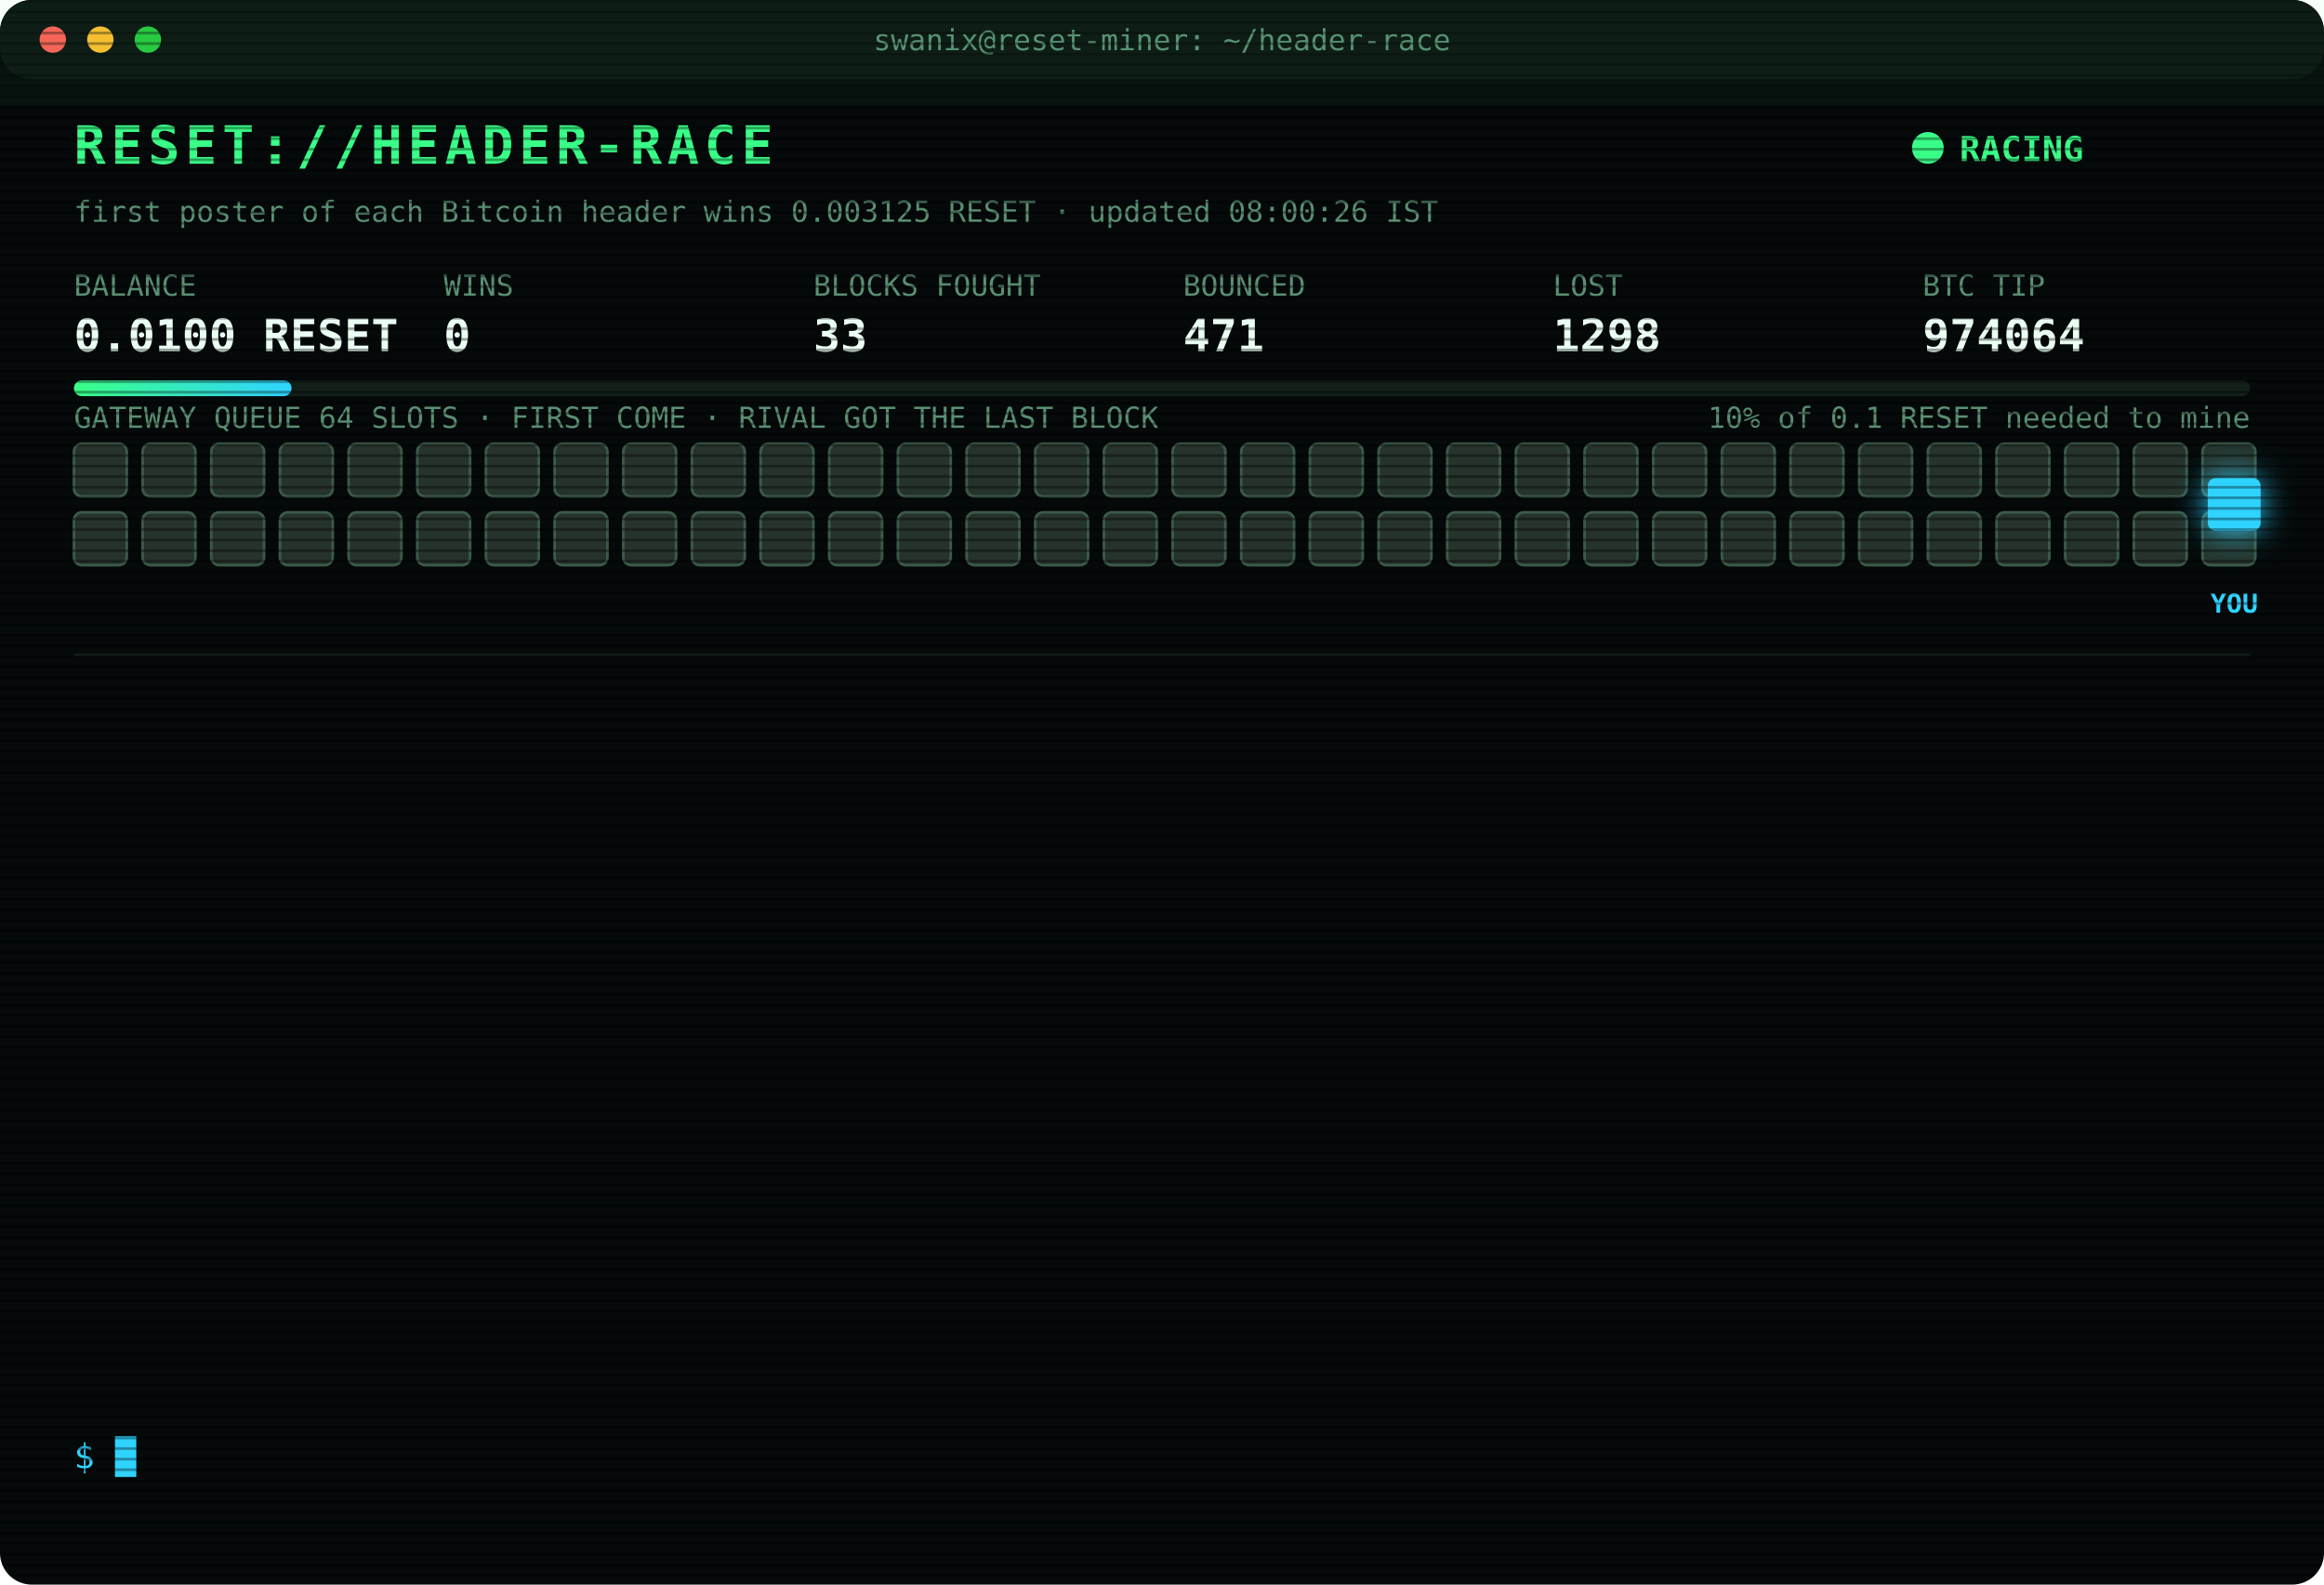
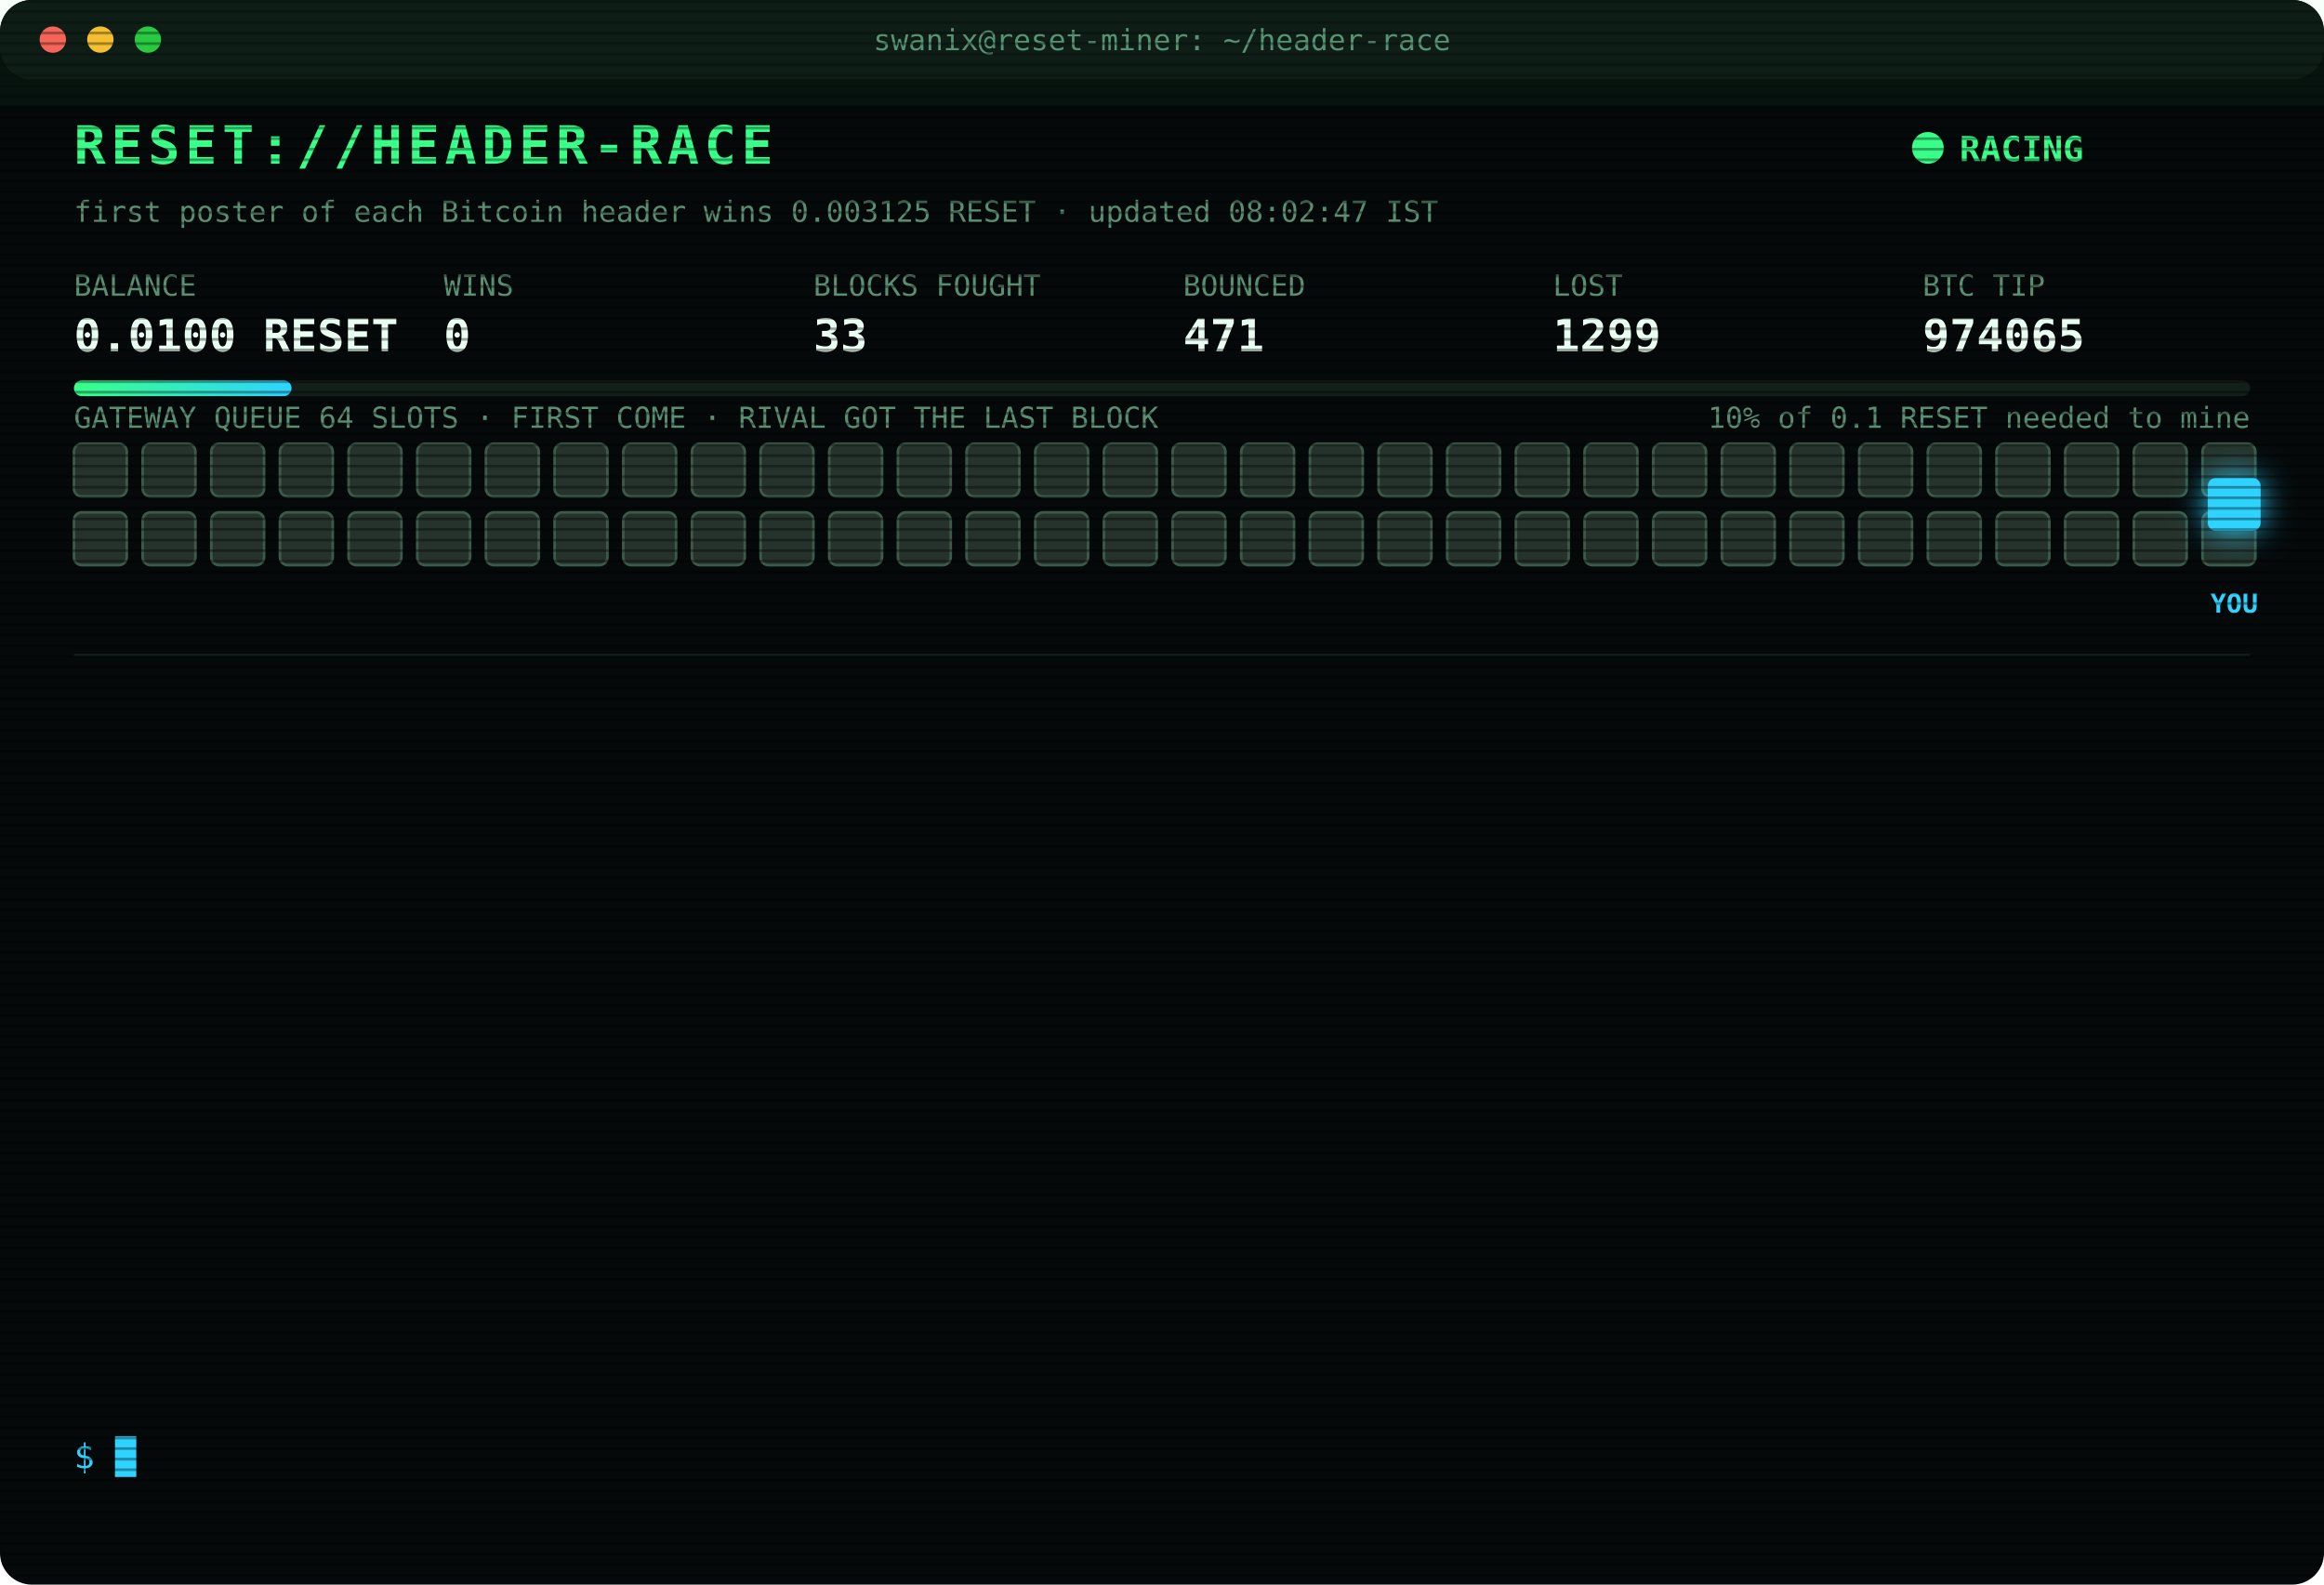
<svg xmlns="http://www.w3.org/2000/svg" width="880" height="600" viewBox="0 0 880 600" font-family="ui-monospace,SFMono-Regular,Menlo,Consolas,monospace">
  <style>
text{font-size:13px;fill:#7CFFB2}
.title{font-size:20px;font-weight:700;fill:#39FF88;letter-spacing:2px;animation:glitch 3s infinite steps(1)}
.sub{fill:#2fd3ff}.k{fill:#5a8f73;font-size:11px}.v{font-size:17px;font-weight:700;fill:#eafff3}
.ts{fill:#3f6b56}.boot{fill:#2fd3ff}.dim{fill:#5a8f73}.bad{fill:#ff4d6d}.warn{fill:#ffd23f}.mag{fill:#ff5cf0}.win{fill:#39FF88;font-weight:700}
.tag{font-size:10px;fill:#2fd3ff;font-weight:700}
.rival{fill:#26332c;stroke:#3c5a49;animation:jam 1.2s infinite alternate}
.idle{fill:#141c18;stroke:#22302a;animation:breathe 4s infinite}
.me{fill:#2fd3ff;filter:drop-shadow(0 0 6px #2fd3ff)}
.hover{animation:nudge 1.1s infinite ease-in-out}.bounce{animation:kick 1.4s infinite}
.ln{opacity:0;animation:in .4s forwards}
.cur{animation:blink 1s infinite steps(1)}
.scan{animation:scan 6s infinite linear}
.led{animation:blink 1.4s infinite}
@keyframes in{from{opacity:0;transform:translateX(-6px)}to{opacity:1;transform:none}}
@keyframes blink{50%{opacity:0}}
@keyframes jam{to{fill:#33463b}}
@keyframes breathe{50%{opacity:.4}}
@keyframes nudge{50%{transform:translateX(-10px)}}
@keyframes kick{0%,100%{transform:none}30%{transform:translateX(-14px)}55%{transform:translateX(10px) translateY(-6px)}}
@keyframes glitch{0%,92%{transform:none}93%{transform:translateX(2px);fill:#ff4d6d}95%{transform:translateX(-2px);fill:#2fd3ff}97%{transform:none}}
@keyframes scan{from{transform:translateY(-40px)}to{transform:translateY(600px)}}
</style>
  <defs>
    <pattern id="sl" width="4" height="4" patternUnits="userSpaceOnUse">
      <rect width="4" height="1" fill="#000" opacity=".35" />
    </pattern>
    <linearGradient id="bar">
      <stop offset="0" stop-color="#39FF88" />
      <stop offset="1" stop-color="#2fd3ff" />
    </linearGradient>
  </defs>
  <rect width="880" height="600" rx="12" fill="#05090a" />
  <rect width="880" height="30" rx="12" fill="#0d1512" />
  <circle cx="20" cy="15" r="5" fill="#ff5f57" />
  <circle cx="38" cy="15" r="5" fill="#febc2e" />
  <circle cx="56" cy="15" r="5" fill="#28c840" />
  <text x="440" y="19" text-anchor="middle" class="k">swanix@reset-miner: ~/header-race</text>
  <text x="28" y="62" class="title">RESET://HEADER-RACE</text>
  <circle class="led" cx="730" cy="56" r="6" fill="#39FF88" />
  <text x="742" y="61" class="win">RACING</text>
-   <text x="28" y="84" class="k">first poster of each Bitcoin header wins 0.003125 RESET · updated 08:00:26 IST</text>
+   <text x="28" y="84" class="k">first poster of each Bitcoin header wins 0.003125 RESET · updated 08:02:47 IST</text>
  <text x="28" y="112" class="k">BALANCE</text>
  <text x="28" y="133" class="v">0.0100 RESET</text>
  <text x="168" y="112" class="k">WINS</text>
  <text x="168" y="133" class="v">0</text>
  <text x="308" y="112" class="k">BLOCKS FOUGHT</text>
  <text x="308" y="133" class="v">33</text>
  <text x="448" y="112" class="k">BOUNCED</text>
  <text x="448" y="133" class="v">471</text>
  <text x="588" y="112" class="k">LOST</text>
-   <text x="588" y="133" class="v">1298</text>
+   <text x="588" y="133" class="v">1299</text>
  <text x="728" y="112" class="k">BTC TIP</text>
-   <text x="728" y="133" class="v">974064</text>
+   <text x="728" y="133" class="v">974065</text>
  <rect x="28" y="144" width="824" height="6" rx="3" fill="#13201a" />
  <rect x="28" y="144" width="82.4" height="6" rx="3" fill="url(#bar)" />
  <text x="852" y="162" text-anchor="end" class="k">10% of 0.1 RESET needed to mine</text>
  <text x="28" y="162" class="k">GATEWAY QUEUE 64 SLOTS · FIRST COME · RIVAL GOT THE LAST BLOCK</text>
  <rect class="rival" x="28" y="168" width="20" height="20" rx="3" style="animation-delay:0.00s" />
  <rect class="rival" x="54" y="168" width="20" height="20" rx="3" style="animation-delay:0.05s" />
  <rect class="rival" x="80" y="168" width="20" height="20" rx="3" style="animation-delay:0.10s" />
  <rect class="rival" x="106" y="168" width="20" height="20" rx="3" style="animation-delay:0.15s" />
  <rect class="rival" x="132" y="168" width="20" height="20" rx="3" style="animation-delay:0.20s" />
  <rect class="rival" x="158" y="168" width="20" height="20" rx="3" style="animation-delay:0.25s" />
  <rect class="rival" x="184" y="168" width="20" height="20" rx="3" style="animation-delay:0.30s" />
  <rect class="rival" x="210" y="168" width="20" height="20" rx="3" style="animation-delay:0.35s" />
  <rect class="rival" x="236" y="168" width="20" height="20" rx="3" style="animation-delay:0.40s" />
  <rect class="rival" x="262" y="168" width="20" height="20" rx="3" style="animation-delay:0.45s" />
  <rect class="rival" x="288" y="168" width="20" height="20" rx="3" style="animation-delay:0.50s" />
  <rect class="rival" x="314" y="168" width="20" height="20" rx="3" style="animation-delay:0.55s" />
  <rect class="rival" x="340" y="168" width="20" height="20" rx="3" style="animation-delay:0.60s" />
  <rect class="rival" x="366" y="168" width="20" height="20" rx="3" style="animation-delay:0.65s" />
  <rect class="rival" x="392" y="168" width="20" height="20" rx="3" style="animation-delay:0.70s" />
  <rect class="rival" x="418" y="168" width="20" height="20" rx="3" style="animation-delay:0.75s" />
  <rect class="rival" x="444" y="168" width="20" height="20" rx="3" style="animation-delay:0.80s" />
  <rect class="rival" x="470" y="168" width="20" height="20" rx="3" style="animation-delay:0.85s" />
  <rect class="rival" x="496" y="168" width="20" height="20" rx="3" style="animation-delay:0.90s" />
  <rect class="rival" x="522" y="168" width="20" height="20" rx="3" style="animation-delay:0.95s" />
  <rect class="rival" x="548" y="168" width="20" height="20" rx="3" style="animation-delay:1.00s" />
  <rect class="rival" x="574" y="168" width="20" height="20" rx="3" style="animation-delay:1.05s" />
  <rect class="rival" x="600" y="168" width="20" height="20" rx="3" style="animation-delay:1.10s" />
  <rect class="rival" x="626" y="168" width="20" height="20" rx="3" style="animation-delay:1.15s" />
  <rect class="rival" x="652" y="168" width="20" height="20" rx="3" style="animation-delay:1.20s" />
  <rect class="rival" x="678" y="168" width="20" height="20" rx="3" style="animation-delay:1.25s" />
  <rect class="rival" x="704" y="168" width="20" height="20" rx="3" style="animation-delay:1.30s" />
  <rect class="rival" x="730" y="168" width="20" height="20" rx="3" style="animation-delay:1.35s" />
  <rect class="rival" x="756" y="168" width="20" height="20" rx="3" style="animation-delay:1.40s" />
  <rect class="rival" x="782" y="168" width="20" height="20" rx="3" style="animation-delay:1.45s" />
  <rect class="rival" x="808" y="168" width="20" height="20" rx="3" style="animation-delay:1.50s" />
  <rect class="rival" x="834" y="168" width="20" height="20" rx="3" style="animation-delay:1.55s" />
  <rect class="rival" x="28" y="194" width="20" height="20" rx="3" style="animation-delay:1.60s" />
  <rect class="rival" x="54" y="194" width="20" height="20" rx="3" style="animation-delay:1.65s" />
  <rect class="rival" x="80" y="194" width="20" height="20" rx="3" style="animation-delay:1.70s" />
  <rect class="rival" x="106" y="194" width="20" height="20" rx="3" style="animation-delay:1.75s" />
  <rect class="rival" x="132" y="194" width="20" height="20" rx="3" style="animation-delay:1.80s" />
  <rect class="rival" x="158" y="194" width="20" height="20" rx="3" style="animation-delay:1.85s" />
  <rect class="rival" x="184" y="194" width="20" height="20" rx="3" style="animation-delay:1.90s" />
  <rect class="rival" x="210" y="194" width="20" height="20" rx="3" style="animation-delay:1.95s" />
  <rect class="rival" x="236" y="194" width="20" height="20" rx="3" style="animation-delay:2.00s" />
  <rect class="rival" x="262" y="194" width="20" height="20" rx="3" style="animation-delay:2.05s" />
  <rect class="rival" x="288" y="194" width="20" height="20" rx="3" style="animation-delay:2.10s" />
  <rect class="rival" x="314" y="194" width="20" height="20" rx="3" style="animation-delay:2.15s" />
  <rect class="rival" x="340" y="194" width="20" height="20" rx="3" style="animation-delay:2.20s" />
  <rect class="rival" x="366" y="194" width="20" height="20" rx="3" style="animation-delay:2.25s" />
  <rect class="rival" x="392" y="194" width="20" height="20" rx="3" style="animation-delay:2.30s" />
  <rect class="rival" x="418" y="194" width="20" height="20" rx="3" style="animation-delay:2.35s" />
  <rect class="rival" x="444" y="194" width="20" height="20" rx="3" style="animation-delay:2.40s" />
  <rect class="rival" x="470" y="194" width="20" height="20" rx="3" style="animation-delay:2.45s" />
  <rect class="rival" x="496" y="194" width="20" height="20" rx="3" style="animation-delay:2.50s" />
  <rect class="rival" x="522" y="194" width="20" height="20" rx="3" style="animation-delay:2.55s" />
  <rect class="rival" x="548" y="194" width="20" height="20" rx="3" style="animation-delay:2.60s" />
  <rect class="rival" x="574" y="194" width="20" height="20" rx="3" style="animation-delay:2.65s" />
  <rect class="rival" x="600" y="194" width="20" height="20" rx="3" style="animation-delay:2.70s" />
  <rect class="rival" x="626" y="194" width="20" height="20" rx="3" style="animation-delay:2.75s" />
  <rect class="rival" x="652" y="194" width="20" height="20" rx="3" style="animation-delay:2.80s" />
  <rect class="rival" x="678" y="194" width="20" height="20" rx="3" style="animation-delay:2.85s" />
  <rect class="rival" x="704" y="194" width="20" height="20" rx="3" style="animation-delay:2.90s" />
  <rect class="rival" x="730" y="194" width="20" height="20" rx="3" style="animation-delay:2.95s" />
  <rect class="rival" x="756" y="194" width="20" height="20" rx="3" style="animation-delay:3.00s" />
  <rect class="rival" x="782" y="194" width="20" height="20" rx="3" style="animation-delay:3.05s" />
  <rect class="rival" x="808" y="194" width="20" height="20" rx="3" style="animation-delay:3.10s" />
  <rect class="rival" x="834" y="194" width="20" height="20" rx="3" style="animation-delay:3.15s" />
  <g class="hover">
    <rect class="me" x="836" y="181" width="20" height="20" rx="3" />
    <text class="tag" x="846" y="232" text-anchor="middle">YOU</text>
  </g>
  <line x1="28" x2="852" y1="248" y2="248" stroke="#13201a" />
  <g class="ln" style="animation-delay:0.40s">
-     <text x="28" y="270" class="ts">06:44:24</text>
-     <text x="104" y="270" class="bad">[LOST] #974052 taken by a rival miner</text>
+     <text x="28" y="270" class="ts">06:48:59</text>
+     <text x="104" y="270" class="bad">[LOST] #974053 taken by a rival miner</text>
  </g>
  <g class="ln" style="animation-delay:0.65s">
-     <text x="28" y="292" class="ts">06:48:59</text>
-     <text x="104" y="292" class="bad">[LOST] #974053 taken by a rival miner</text>
+     <text x="28" y="292" class="ts">06:54:49</text>
+     <text x="104" y="292" class="bad">[LOST] #974054 taken by a rival miner</text>
  </g>
  <g class="ln" style="animation-delay:0.90s">
-     <text x="28" y="314" class="ts">06:54:49</text>
-     <text x="104" y="314" class="bad">[LOST] #974054 taken by a rival miner</text>
+     <text x="28" y="314" class="ts">06:55:33</text>
+     <text x="104" y="314" class="bad">[LOST] #974055 taken by a rival miner</text>
  </g>
  <g class="ln" style="animation-delay:1.15s">
-     <text x="28" y="336" class="ts">06:55:33</text>
-     <text x="104" y="336" class="bad">[LOST] #974055 taken by a rival miner</text>
+     <text x="28" y="336" class="ts">07:08:54</text>
+     <text x="104" y="336" class="bad">[LOST] #974056 taken by a rival miner</text>
  </g>
  <g class="ln" style="animation-delay:1.40s">
-     <text x="28" y="358" class="ts">07:08:54</text>
-     <text x="104" y="358" class="bad">[LOST] #974056 taken by a rival miner</text>
+     <text x="28" y="358" class="ts">07:13:09</text>
+     <text x="104" y="358" class="bad">[LOST] #974057 taken by a rival miner</text>
  </g>
  <g class="ln" style="animation-delay:1.65s">
-     <text x="28" y="380" class="ts">07:13:09</text>
-     <text x="104" y="380" class="bad">[LOST] #974057 taken by a rival miner</text>
+     <text x="28" y="380" class="ts">07:13:33</text>
+     <text x="104" y="380" class="bad">[LOST] #974058 taken by a rival miner</text>
  </g>
  <g class="ln" style="animation-delay:1.90s">
-     <text x="28" y="402" class="ts">07:13:33</text>
-     <text x="104" y="402" class="bad">[LOST] #974058 taken by a rival miner</text>
+     <text x="28" y="402" class="ts">07:21:32</text>
+     <text x="104" y="402" class="bad">[LOST] #974059 taken by a rival miner</text>
  </g>
  <g class="ln" style="animation-delay:2.15s">
-     <text x="28" y="424" class="ts">07:21:32</text>
-     <text x="104" y="424" class="bad">[LOST] #974059 taken by a rival miner</text>
+     <text x="28" y="424" class="ts">07:25:16</text>
+     <text x="104" y="424" class="bad">[LOST] #974060 taken by a rival miner</text>
  </g>
  <g class="ln" style="animation-delay:2.40s">
-     <text x="28" y="446" class="ts">07:25:16</text>
-     <text x="104" y="446" class="bad">[LOST] #974060 taken by a rival miner</text>
+     <text x="28" y="446" class="ts">07:37:16</text>
+     <text x="104" y="446" class="bad">[LOST] #974061 taken by a rival miner</text>
  </g>
  <g class="ln" style="animation-delay:2.65s">
-     <text x="28" y="468" class="ts">07:37:16</text>
-     <text x="104" y="468" class="bad">[LOST] #974061 taken by a rival miner</text>
+     <text x="28" y="468" class="ts">07:39:48</text>
+     <text x="104" y="468" class="bad">[LOST] #974062 taken by a rival miner</text>
  </g>
  <g class="ln" style="animation-delay:2.90s">
-     <text x="28" y="490" class="ts">07:39:48</text>
-     <text x="104" y="490" class="bad">[LOST] #974062 taken by a rival miner</text>
+     <text x="28" y="490" class="ts">07:43:38</text>
+     <text x="104" y="490" class="bad">[LOST] #974063 taken by a rival miner</text>
  </g>
  <g class="ln" style="animation-delay:3.15s">
-     <text x="28" y="512" class="ts">07:43:38</text>
-     <text x="104" y="512" class="bad">[LOST] #974063 taken by a rival miner</text>
+     <text x="28" y="512" class="ts">07:55:11</text>
+     <text x="104" y="512" class="bad">[LOST] #974064 taken by a rival miner</text>
  </g>
  <g class="ln" style="animation-delay:3.40s">
-     <text x="28" y="534" class="ts">07:55:11</text>
-     <text x="104" y="534" class="bad">[LOST] #974064 taken by a rival miner</text>
+     <text x="28" y="534" class="ts">08:02:47</text>
+     <text x="104" y="534" class="bad">[LOST] #974065 taken by a rival miner</text>
  </g>
  <text x="28" y="556" class="sub">$ <tspan class="cur">█</tspan>
  </text>
  <rect width="880" height="600" rx="12" fill="url(#sl)" pointer-events="none" />
  <rect class="scan" width="880" height="40" fill="#39FF88" opacity=".04" />
</svg>
